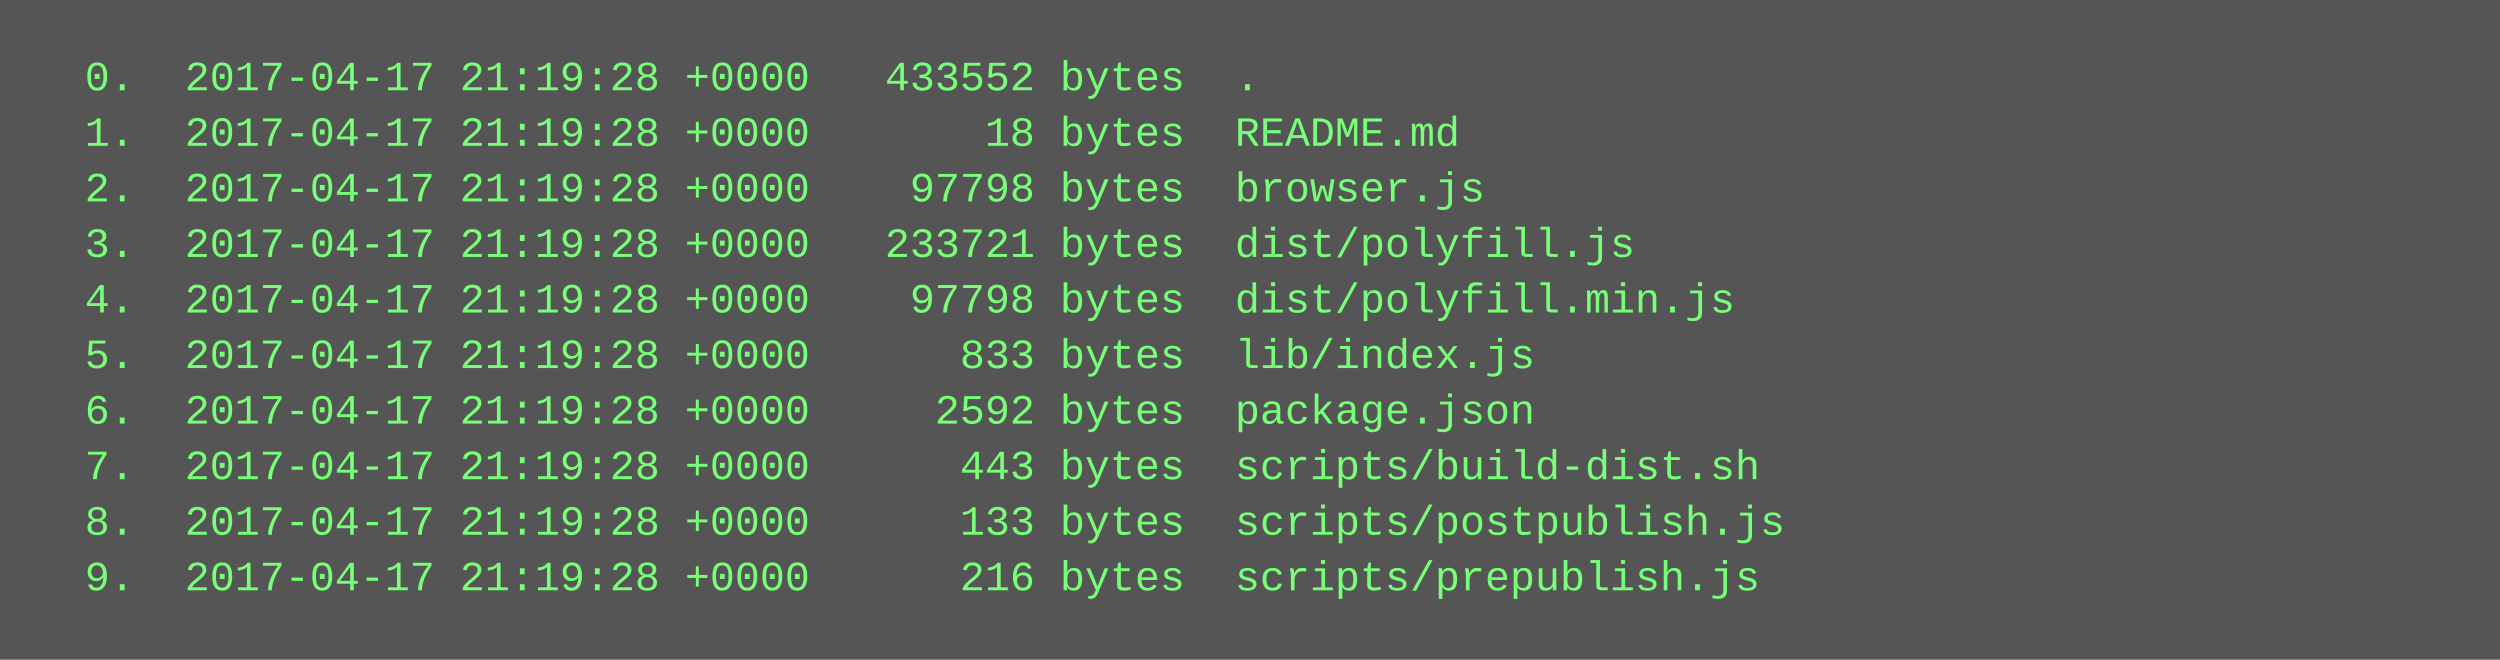
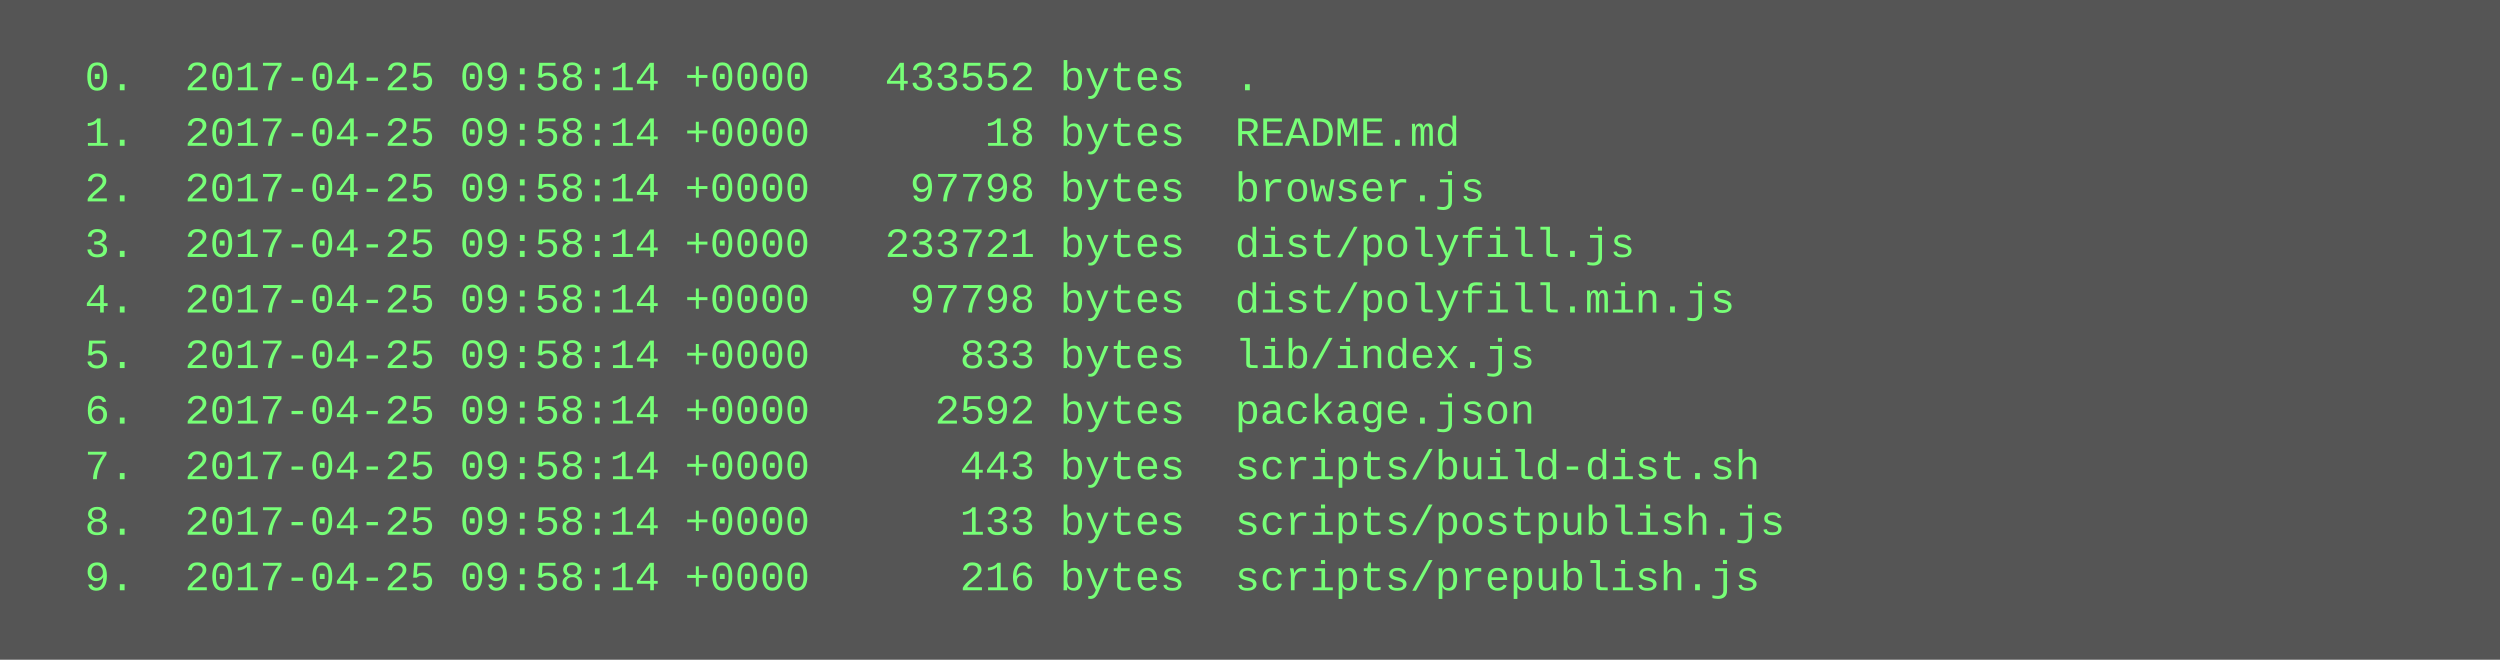
<svg xmlns="http://www.w3.org/2000/svg" height="190" width="720">
  <rect height="190" fill="#555" width="720" />
  <text fill="#7f7" font-family="Courier New" font-size="12" xml:space="preserve">
-     <tspan x="10" y="26">  0.  2017-04-17 21:19:28 +0000   433552 bytes  .</tspan>
-     <tspan x="10" y="42">  1.  2017-04-17 21:19:28 +0000       18 bytes  README.md</tspan>
-     <tspan x="10" y="58">  2.  2017-04-17 21:19:28 +0000    97798 bytes  browser.js</tspan>
-     <tspan x="10" y="74">  3.  2017-04-17 21:19:28 +0000   233721 bytes  dist/polyfill.js</tspan>
-     <tspan x="10" y="90">  4.  2017-04-17 21:19:28 +0000    97798 bytes  dist/polyfill.min.js</tspan>
-     <tspan x="10" y="106">  5.  2017-04-17 21:19:28 +0000      833 bytes  lib/index.js</tspan>
-     <tspan x="10" y="122">  6.  2017-04-17 21:19:28 +0000     2592 bytes  package.json</tspan>
-     <tspan x="10" y="138">  7.  2017-04-17 21:19:28 +0000      443 bytes  scripts/build-dist.sh</tspan>
-     <tspan x="10" y="154">  8.  2017-04-17 21:19:28 +0000      133 bytes  scripts/postpublish.js</tspan>
-     <tspan x="10" y="170">  9.  2017-04-17 21:19:28 +0000      216 bytes  scripts/prepublish.js</tspan>
+     <tspan x="10" y="26">  0.  2017-04-25 09:58:14 +0000   433552 bytes  .</tspan>
+     <tspan x="10" y="42">  1.  2017-04-25 09:58:14 +0000       18 bytes  README.md</tspan>
+     <tspan x="10" y="58">  2.  2017-04-25 09:58:14 +0000    97798 bytes  browser.js</tspan>
+     <tspan x="10" y="74">  3.  2017-04-25 09:58:14 +0000   233721 bytes  dist/polyfill.js</tspan>
+     <tspan x="10" y="90">  4.  2017-04-25 09:58:14 +0000    97798 bytes  dist/polyfill.min.js</tspan>
+     <tspan x="10" y="106">  5.  2017-04-25 09:58:14 +0000      833 bytes  lib/index.js</tspan>
+     <tspan x="10" y="122">  6.  2017-04-25 09:58:14 +0000     2592 bytes  package.json</tspan>
+     <tspan x="10" y="138">  7.  2017-04-25 09:58:14 +0000      443 bytes  scripts/build-dist.sh</tspan>
+     <tspan x="10" y="154">  8.  2017-04-25 09:58:14 +0000      133 bytes  scripts/postpublish.js</tspan>
+     <tspan x="10" y="170">  9.  2017-04-25 09:58:14 +0000      216 bytes  scripts/prepublish.js</tspan>
  </text>
</svg>
